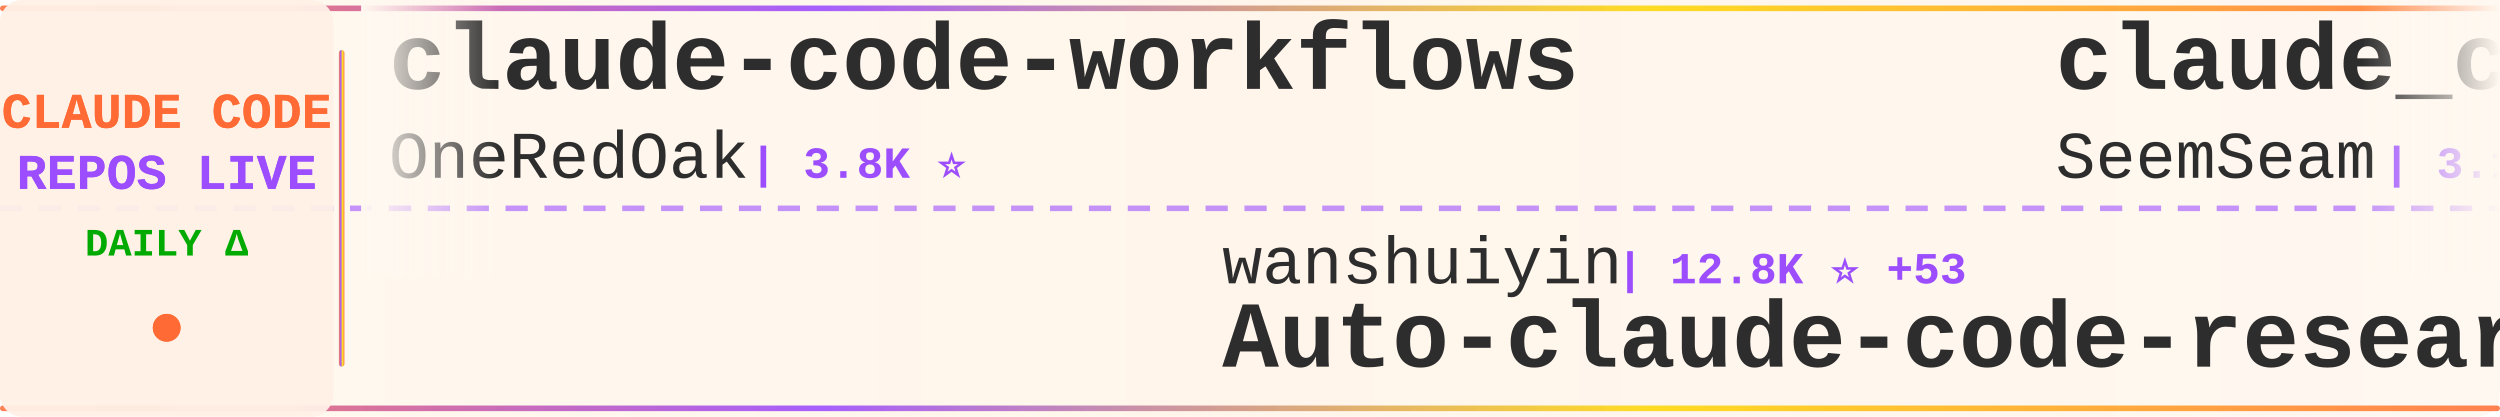
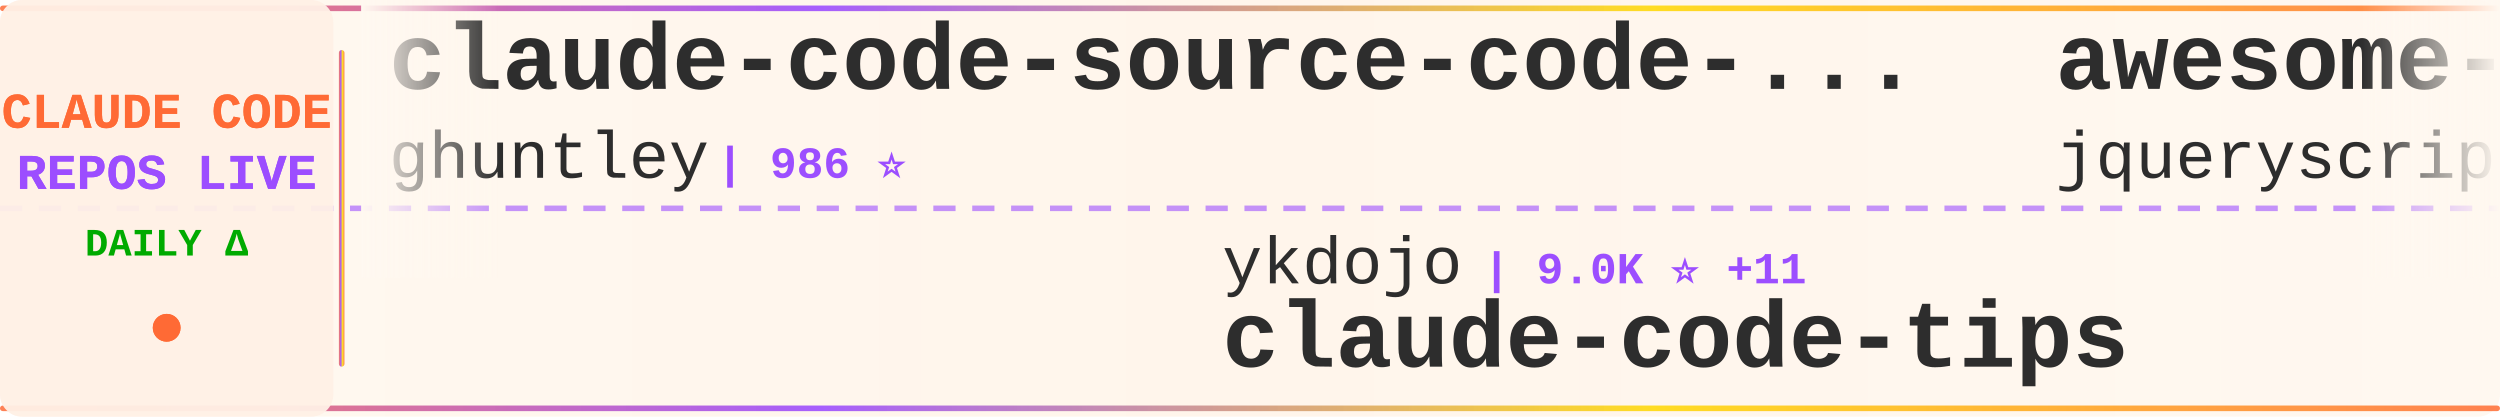
<svg xmlns="http://www.w3.org/2000/svg" width="900" height="150">
  <defs>
    <linearGradient id="tickerBg" x1="0%" y1="0%" x2="100%" y2="0%">
      <stop offset="0%" style="stop-color:#fff8f0;stop-opacity:0.98" />
      <stop offset="50%" style="stop-color:#fff5eb;stop-opacity:1" />
      <stop offset="100%" style="stop-color:#fff8f0;stop-opacity:0.98" />
    </linearGradient>
    <linearGradient id="borderGrad" x1="0%" y1="0%" x2="100%" y2="0%">
      <stop offset="0%" style="stop-color:#FF6B35;stop-opacity:0.85">
        <animate attributeName="stop-opacity" values="0.85;1;0.85" dur="2s" repeatCount="indefinite" />
      </stop>
      <stop offset="33%" style="stop-color:#9C4EFF;stop-opacity:0.9">
        <animate attributeName="stop-opacity" values="0.9;1;0.9" dur="2.2s" repeatCount="indefinite" />
      </stop>
      <stop offset="66%" style="stop-color:#FFD700;stop-opacity:0.85">
        <animate attributeName="stop-opacity" values="0.85;1;0.85" dur="1.8s" repeatCount="indefinite" />
      </stop>
      <stop offset="100%" style="stop-color:#FF6B35;stop-opacity:0.85">
        <animate attributeName="stop-opacity" values="0.85;1;0.85" dur="2s" repeatCount="indefinite" />
      </stop>
    </linearGradient>
    <filter id="textGlow">
      <feGaussianBlur stdDeviation="0.15" result="coloredBlur" />
      <feMerge>
        <feMergeNode in="coloredBlur" />
        <feMergeNode in="SourceGraphic" />
      </feMerge>
    </filter>
    <filter id="metricGlow">
      <feGaussianBlur stdDeviation="0.2" result="coloredBlur" />
      <feMerge>
        <feMergeNode in="coloredBlur" />
        <feMergeNode in="SourceGraphic" />
      </feMerge>
    </filter>
    <linearGradient id="leftFade" x1="0%" y1="0%" x2="100%" y2="0%">
      <stop offset="0%" style="stop-color:#fff8f0;stop-opacity:1" />
      <stop offset="100%" style="stop-color:#fff8f0;stop-opacity:0" />
    </linearGradient>
    <linearGradient id="rightFade" x1="0%" y1="0%" x2="100%" y2="0%">
      <stop offset="0%" style="stop-color:#fff8f0;stop-opacity:0" />
      <stop offset="100%" style="stop-color:#fff8f0;stop-opacity:1" />
    </linearGradient>
  </defs>
  <rect width="900" height="150" fill="url(#tickerBg)" rx="8" />
  <rect x="0" y="2" width="900" height="2" fill="url(#borderGrad)" rx="1" />
  <rect x="0" y="146" width="900" height="2" fill="url(#borderGrad)" rx="1" />
  <line x1="0" y1="75" x2="900" y2="75" stroke="#9C4EFF" stroke-width="2" stroke-dasharray="8 6" opacity="0.6" />
  <rect x="0" y="0" width="120" height="150" fill="#fff0e6" opacity="0.95" rx="8" />
  <text x="60" y="46" font-family="'Courier New', monospace" font-size="18" font-weight="bold" fill="#FF6B35" text-anchor="middle" filter="url(#textGlow)">
    CLAUDE CODE
  </text>
  <text x="60" y="68" font-family="'Courier New', monospace" font-size="18" font-weight="bold" fill="#9C4EFF" text-anchor="middle" filter="url(#textGlow)">
    REPOS LIVE
  </text>
  <text x="60" y="92" font-family="'Courier New', monospace" font-size="14" font-weight="bold" fill="#00aa00" text-anchor="middle">
    DAILY Δ
  </text>
  <circle cx="60" cy="118" r="5" fill="#FF6B35" filter="url(#metricGlow)">
    <animate attributeName="r" values="4;6;4" dur="1.5s" repeatCount="indefinite" />
    <animate attributeName="opacity" values="0.6;1;0.6" dur="1.5s" repeatCount="indefinite" />
  </circle>
  <rect x="122" y="18" width="2" height="114" fill="url(#borderGrad)" rx="1" />
  <clipPath id="tickerClip">
    <rect x="130" y="0" width="770" height="150" />
  </clipPath>
  <g clip-path="url(#tickerClip)">
    <g id="tickerItems">
      <animateTransform attributeName="transform" attributeType="XML" type="translate" from="0 0" to="-3000 0" dur="54s" repeatCount="indefinite" />
      <g transform="translate(0, 0)">
-         <text x="140" y="32" font-family="'Courier New', monospace" font-size="34" font-weight="bold" fill="#2d2d2d">claude-code-workflows</text>
-         <text x="140" y="64" font-family="'Courier New', monospace" font-size="24" font-weight="normal" fill="#2d2d2d" opacity="1.0">OneRedOak</text>
-         <text x="270" y="64" font-family="'Courier New', monospace" font-size="16" font-weight="bold" fill="#9C4EFF"> | 3.8K ⭐</text>
+         <text x="140" y="32" font-family="'Courier New', monospace" font-size="34" font-weight="bold" fill="#2d2d2d">claude-code-source-code-...</text>
+         <text x="140" y="64" font-family="'Courier New', monospace" font-size="24" font-weight="normal" fill="#2d2d2d" opacity="1.0">ghuntley</text>
+         <text x="258" y="64" font-family="'Courier New', monospace" font-size="16" font-weight="bold" fill="#9C4EFF"> | 986 ⭐</text>
      </g>
      <g transform="translate(300, 0)">
-         <text x="140" y="102" font-family="'Courier New', monospace" font-size="24" font-weight="normal" fill="#2d2d2d" opacity="1.0">wanshuiyin</text>
-         <text x="282" y="102" font-family="'Courier New', monospace" font-size="16" font-weight="bold" fill="#9C4EFF"> | 12.8K ⭐ +53</text>
-         <text x="140" y="132" font-family="'Courier New', monospace" font-size="34" font-weight="bold" fill="#2d2d2d">Auto-claude-code-researc...</text>
+         <text x="140" y="102" font-family="'Courier New', monospace" font-size="24" font-weight="normal" fill="#2d2d2d" opacity="1.0">ykdojo</text>
+         <text x="234" y="102" font-family="'Courier New', monospace" font-size="16" font-weight="bold" fill="#9C4EFF"> | 9.0K ⭐ +11</text>
+         <text x="140" y="132" font-family="'Courier New', monospace" font-size="34" font-weight="bold" fill="#2d2d2d">claude-code-tips</text>
      </g>
      <g transform="translate(600, 0)">
-         <text x="140" y="32" font-family="'Courier New', monospace" font-size="34" font-weight="bold" fill="#2d2d2d">claude_codex_bridge</text>
-         <text x="140" y="64" font-family="'Courier New', monospace" font-size="24" font-weight="normal" fill="#2d2d2d" opacity="1.0">SeemSeam</text>
-         <text x="258" y="64" font-family="'Courier New', monospace" font-size="16" font-weight="bold" fill="#9C4EFF"> | 3.1K ⭐ +14</text>
+         <text x="140" y="32" font-family="'Courier New', monospace" font-size="34" font-weight="bold" fill="#2d2d2d">awesome-claude-code</text>
+         <text x="140" y="64" font-family="'Courier New', monospace" font-size="24" font-weight="normal" fill="#2d2d2d" opacity="1.0">jqueryscript</text>
+         <text x="306" y="64" font-family="'Courier New', monospace" font-size="16" font-weight="bold" fill="#9C4EFF"> | 446 ⭐ +1</text>
      </g>
      <g transform="translate(900, 0)">
-         <text x="140" y="102" font-family="'Courier New', monospace" font-size="24" font-weight="normal" fill="#2d2d2d" opacity="1.0">KPR111</text>
-         <text x="234" y="102" font-family="'Courier New', monospace" font-size="16" font-weight="bold" fill="#9C4EFF"> | 18 ⭐</text>
-         <text x="140" y="132" font-family="'Courier New', monospace" font-size="34" font-weight="bold" fill="#2d2d2d">Claude-Code</text>
+         <text x="140" y="102" font-family="'Courier New', monospace" font-size="24" font-weight="normal" fill="#2d2d2d" opacity="1.0">RichardAtCT</text>
+         <text x="294" y="102" font-family="'Courier New', monospace" font-size="16" font-weight="bold" fill="#9C4EFF"> | 2.7K ⭐ +1</text>
+         <text x="140" y="132" font-family="'Courier New', monospace" font-size="34" font-weight="bold" fill="#2d2d2d">claude-code-telegram</text>
      </g>
      <g transform="translate(1200, 0)">
-         <text x="140" y="32" font-family="'Courier New', monospace" font-size="34" font-weight="bold" fill="#2d2d2d">ralph-claude-code</text>
-         <text x="140" y="64" font-family="'Courier New', monospace" font-size="24" font-weight="normal" fill="#2d2d2d" opacity="1.0">frankbria</text>
-         <text x="270" y="64" font-family="'Courier New', monospace" font-size="16" font-weight="bold" fill="#9C4EFF"> | 9.5K ⭐ +12</text>
+         <text x="140" y="32" font-family="'Courier New', monospace" font-size="34" font-weight="bold" fill="#2d2d2d">claude-coder</text>
+         <text x="140" y="64" font-family="'Courier New', monospace" font-size="24" font-weight="normal" fill="#2d2d2d" opacity="1.0">kodu-ai</text>
+         <text x="246" y="64" font-family="'Courier New', monospace" font-size="16" font-weight="bold" fill="#9C4EFF"> | 5.3K ⭐ +1</text>
      </g>
      <g transform="translate(1500, 0)">
-         <text x="140" y="102" font-family="'Courier New', monospace" font-size="24" font-weight="normal" fill="#2d2d2d" opacity="1.0">JrCx7scC</text>
-         <text x="258" y="102" font-family="'Courier New', monospace" font-size="16" font-weight="bold" fill="#9C4EFF"> | 371 ⭐</text>
-         <text x="140" y="132" font-family="'Courier New', monospace" font-size="34" font-weight="bold" fill="#2d2d2d">claude-code-source</text>
+         <text x="140" y="102" font-family="'Courier New', monospace" font-size="24" font-weight="normal" fill="#2d2d2d" opacity="1.0">777genius</text>
+         <text x="270" y="102" font-family="'Courier New', monospace" font-size="16" font-weight="bold" fill="#9C4EFF"> | 916 ⭐</text>
+         <text x="140" y="132" font-family="'Courier New', monospace" font-size="34" font-weight="bold" fill="#2d2d2d">claude-code-source-code</text>
      </g>
      <g transform="translate(1800, 0)">
-         <text x="140" y="32" font-family="'Courier New', monospace" font-size="34" font-weight="bold" fill="#2d2d2d">claude-code-from-scratch</text>
-         <text x="140" y="64" font-family="'Courier New', monospace" font-size="24" font-weight="normal" fill="#2d2d2d" opacity="1.0">Windy3f3f3f3f</text>
-         <text x="318" y="64" font-family="'Courier New', monospace" font-size="16" font-weight="bold" fill="#9C4EFF"> | 1.5K ⭐ +9</text>
+         <text x="140" y="32" font-family="'Courier New', monospace" font-size="34" font-weight="bold" fill="#2d2d2d">Auto-claude-code-researc...</text>
+         <text x="140" y="64" font-family="'Courier New', monospace" font-size="24" font-weight="normal" fill="#2d2d2d" opacity="1.0">wanshuiyin</text>
+         <text x="282" y="64" font-family="'Courier New', monospace" font-size="16" font-weight="bold" fill="#9C4EFF"> | 12.8K ⭐ +49</text>
      </g>
      <g transform="translate(2100, 0)">
-         <text x="140" y="102" font-family="'Courier New', monospace" font-size="24" font-weight="normal" fill="#2d2d2d" opacity="1.0">disler</text>
-         <text x="234" y="102" font-family="'Courier New', monospace" font-size="16" font-weight="bold" fill="#9C4EFF"> | 3.8K ⭐ +2</text>
-         <text x="140" y="132" font-family="'Courier New', monospace" font-size="34" font-weight="bold" fill="#2d2d2d">claude-code-hooks-master...</text>
+         <text x="140" y="102" font-family="'Courier New', monospace" font-size="24" font-weight="normal" fill="#2d2d2d" opacity="1.0">andrew-kramer-inno</text>
+         <text x="378" y="102" font-family="'Courier New', monospace" font-size="16" font-weight="bold" fill="#9C4EFF"> | 589 ⭐</text>
+         <text x="140" y="132" font-family="'Courier New', monospace" font-size="34" font-weight="bold" fill="#2d2d2d">claude-code-source-build</text>
      </g>
      <g transform="translate(2400, 0)">
-         <text x="140" y="32" font-family="'Courier New', monospace" font-size="34" font-weight="bold" fill="#2d2d2d">claude-code-rev</text>
-         <text x="140" y="64" font-family="'Courier New', monospace" font-size="24" font-weight="normal" fill="#2d2d2d" opacity="1.0">oboard</text>
-         <text x="234" y="64" font-family="'Courier New', monospace" font-size="16" font-weight="bold" fill="#9C4EFF"> | 3.2K ⭐ +1</text>
+         <text x="140" y="32" font-family="'Courier New', monospace" font-size="34" font-weight="bold" fill="#2d2d2d">claude-code-infrastructu...</text>
+         <text x="140" y="64" font-family="'Courier New', monospace" font-size="24" font-weight="normal" fill="#2d2d2d" opacity="1.0">diet103</text>
+         <text x="246" y="64" font-family="'Courier New', monospace" font-size="16" font-weight="bold" fill="#9C4EFF"> | 9.7K ⭐</text>
      </g>
      <g transform="translate(2700, 0)">
-         <text x="140" y="102" font-family="'Courier New', monospace" font-size="24" font-weight="normal" fill="#2d2d2d" opacity="1.0">https-deeplearning-ai</text>
-         <text x="414" y="102" font-family="'Courier New', monospace" font-size="16" font-weight="bold" fill="#9C4EFF"> | 535 ⭐ +1</text>
-         <text x="140" y="132" font-family="'Courier New', monospace" font-size="34" font-weight="bold" fill="#2d2d2d">sc-claude-code-files</text>
+         <text x="140" y="102" font-family="'Courier New', monospace" font-size="24" font-weight="normal" fill="#2d2d2d" opacity="1.0">digitalsamba</text>
+         <text x="306" y="102" font-family="'Courier New', monospace" font-size="16" font-weight="bold" fill="#9C4EFF"> | 1.6K ⭐ +7</text>
+         <text x="140" y="132" font-family="'Courier New', monospace" font-size="34" font-weight="bold" fill="#2d2d2d">claude-code-video-toolki...</text>
      </g>
      <g transform="translate(3000, 0)">
-         <text x="140" y="32" font-family="'Courier New', monospace" font-size="34" font-weight="bold" fill="#2d2d2d">claude-code-workflows</text>
-         <text x="140" y="64" font-family="'Courier New', monospace" font-size="24" font-weight="normal" fill="#2d2d2d" opacity="1.0">OneRedOak</text>
-         <text x="270" y="64" font-family="'Courier New', monospace" font-size="16" font-weight="bold" fill="#9C4EFF"> | 3.8K ⭐</text>
+         <text x="140" y="32" font-family="'Courier New', monospace" font-size="34" font-weight="bold" fill="#2d2d2d">claude-code-source-code-...</text>
+         <text x="140" y="64" font-family="'Courier New', monospace" font-size="24" font-weight="normal" fill="#2d2d2d" opacity="1.0">ghuntley</text>
+         <text x="258" y="64" font-family="'Courier New', monospace" font-size="16" font-weight="bold" fill="#9C4EFF"> | 986 ⭐</text>
      </g>
      <g transform="translate(3300, 0)">
-         <text x="140" y="102" font-family="'Courier New', monospace" font-size="24" font-weight="normal" fill="#2d2d2d" opacity="1.0">wanshuiyin</text>
-         <text x="282" y="102" font-family="'Courier New', monospace" font-size="16" font-weight="bold" fill="#9C4EFF"> | 12.8K ⭐ +53</text>
-         <text x="140" y="132" font-family="'Courier New', monospace" font-size="34" font-weight="bold" fill="#2d2d2d">Auto-claude-code-researc...</text>
+         <text x="140" y="102" font-family="'Courier New', monospace" font-size="24" font-weight="normal" fill="#2d2d2d" opacity="1.0">ykdojo</text>
+         <text x="234" y="102" font-family="'Courier New', monospace" font-size="16" font-weight="bold" fill="#9C4EFF"> | 9.0K ⭐ +11</text>
+         <text x="140" y="132" font-family="'Courier New', monospace" font-size="34" font-weight="bold" fill="#2d2d2d">claude-code-tips</text>
      </g>
      <g transform="translate(3600, 0)">
-         <text x="140" y="32" font-family="'Courier New', monospace" font-size="34" font-weight="bold" fill="#2d2d2d">claude_codex_bridge</text>
-         <text x="140" y="64" font-family="'Courier New', monospace" font-size="24" font-weight="normal" fill="#2d2d2d" opacity="1.0">SeemSeam</text>
-         <text x="258" y="64" font-family="'Courier New', monospace" font-size="16" font-weight="bold" fill="#9C4EFF"> | 3.1K ⭐ +14</text>
+         <text x="140" y="32" font-family="'Courier New', monospace" font-size="34" font-weight="bold" fill="#2d2d2d">awesome-claude-code</text>
+         <text x="140" y="64" font-family="'Courier New', monospace" font-size="24" font-weight="normal" fill="#2d2d2d" opacity="1.0">jqueryscript</text>
+         <text x="306" y="64" font-family="'Courier New', monospace" font-size="16" font-weight="bold" fill="#9C4EFF"> | 446 ⭐ +1</text>
      </g>
      <g transform="translate(3900, 0)">
-         <text x="140" y="102" font-family="'Courier New', monospace" font-size="24" font-weight="normal" fill="#2d2d2d" opacity="1.0">KPR111</text>
-         <text x="234" y="102" font-family="'Courier New', monospace" font-size="16" font-weight="bold" fill="#9C4EFF"> | 18 ⭐</text>
-         <text x="140" y="132" font-family="'Courier New', monospace" font-size="34" font-weight="bold" fill="#2d2d2d">Claude-Code</text>
+         <text x="140" y="102" font-family="'Courier New', monospace" font-size="24" font-weight="normal" fill="#2d2d2d" opacity="1.0">RichardAtCT</text>
+         <text x="294" y="102" font-family="'Courier New', monospace" font-size="16" font-weight="bold" fill="#9C4EFF"> | 2.7K ⭐ +1</text>
+         <text x="140" y="132" font-family="'Courier New', monospace" font-size="34" font-weight="bold" fill="#2d2d2d">claude-code-telegram</text>
      </g>
    </g>
  </g>
  <rect x="130" y="0" width="50" height="100" fill="url(#leftFade)" />
  <rect x="850" y="0" width="50" height="100" fill="url(#rightFade)" />
</svg>
